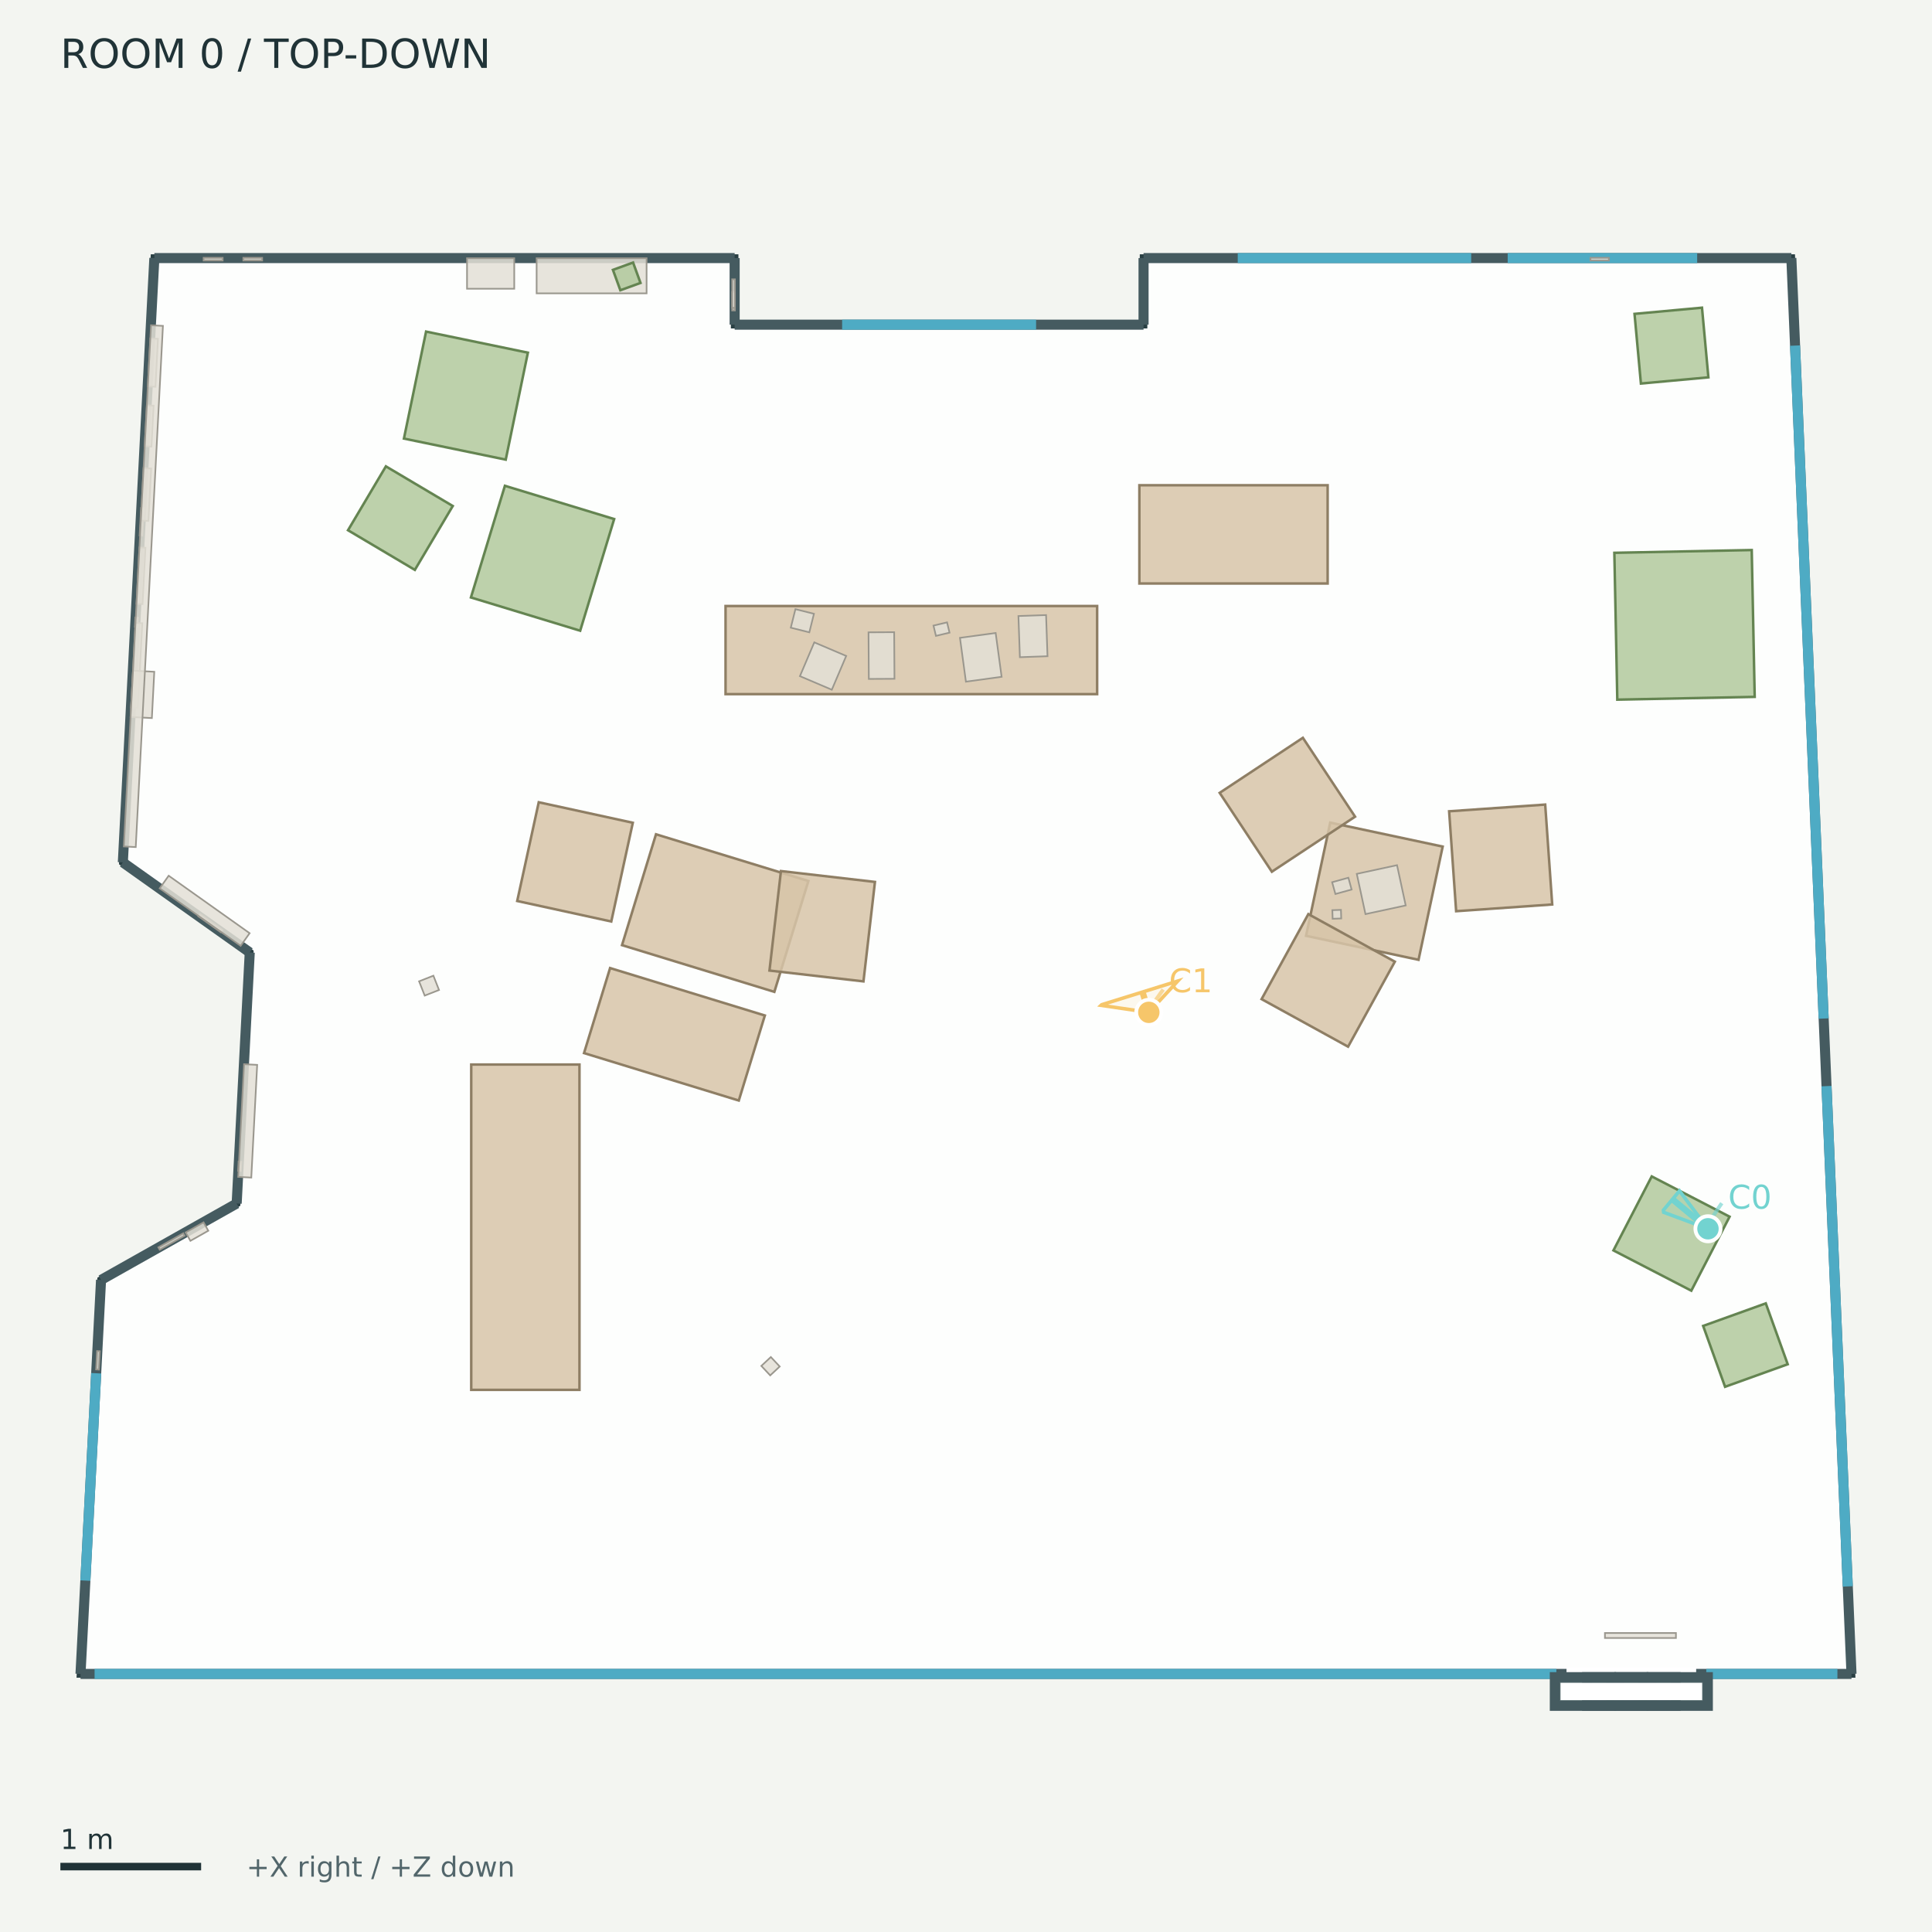
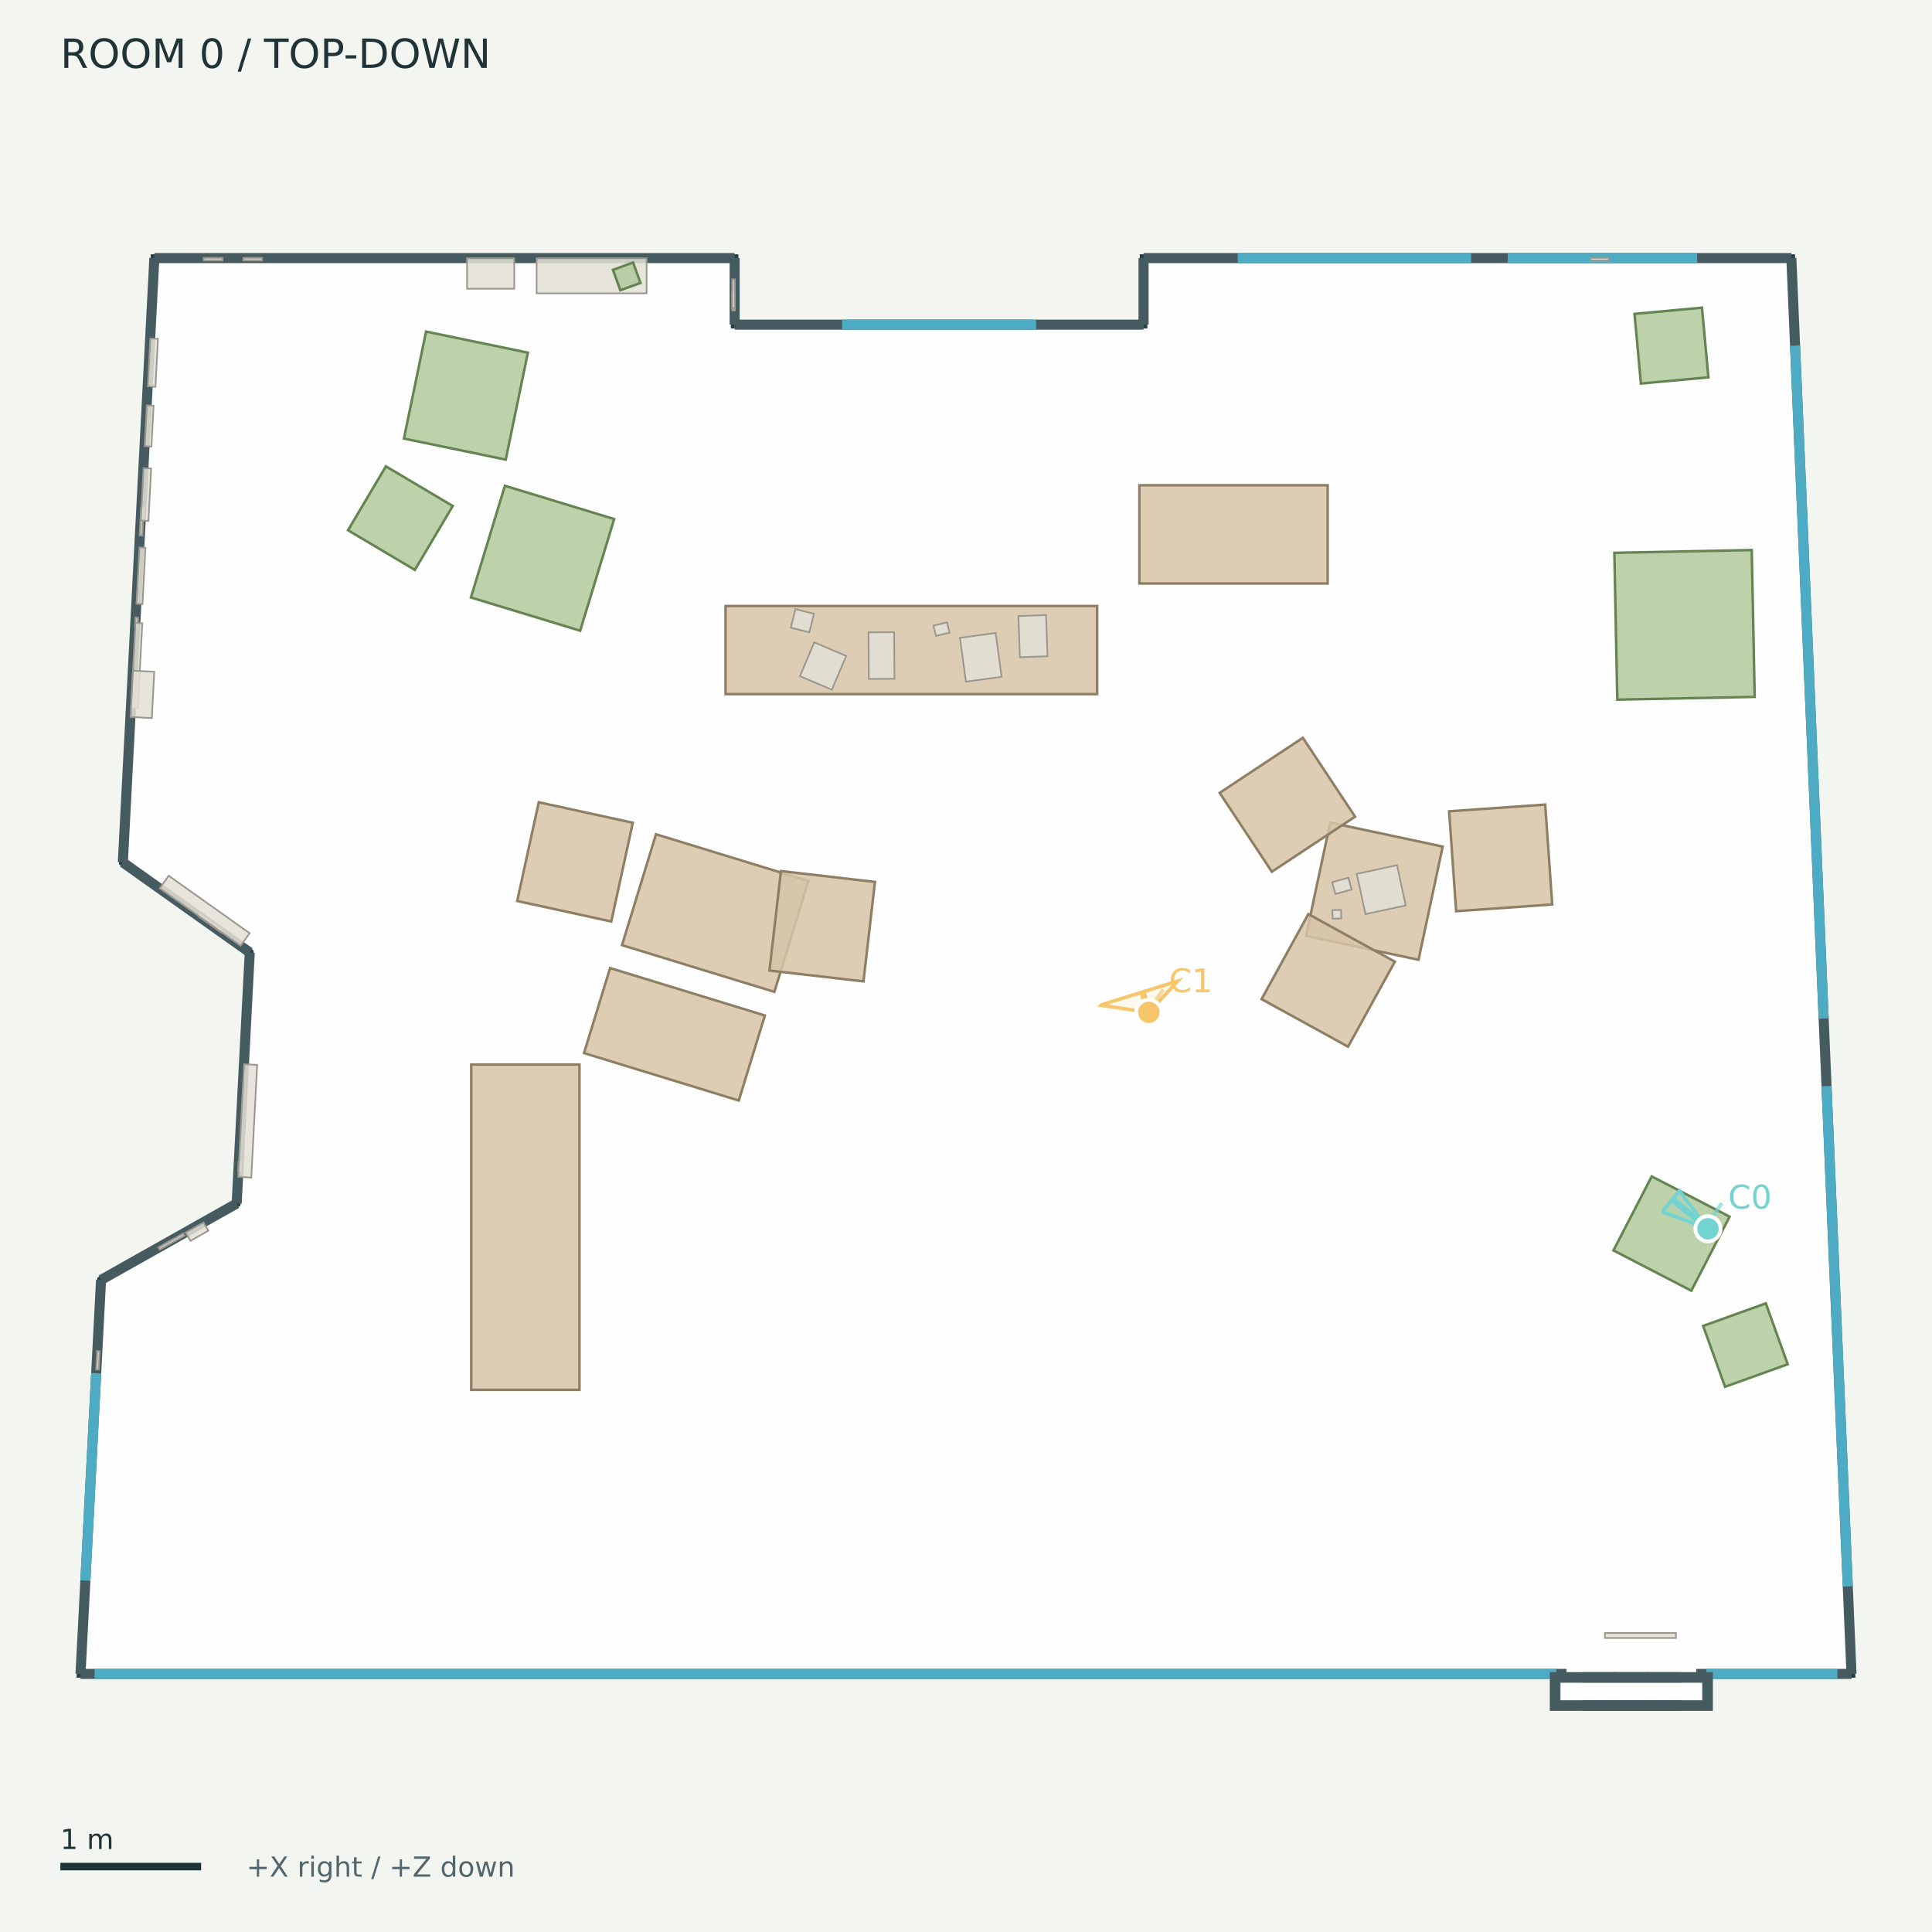
<svg xmlns="http://www.w3.org/2000/svg" width="768" height="768" viewBox="0 0 768 768">
  <rect width="100%" height="100%" fill="#f3f5f1" />
  <g font-family="DejaVu Sans">
    <defs>
      <clipPath id="map">
        <rect x="12" y="42" width="744" height="680" />
      </clipPath>
    </defs>
    <text x="24.00" y="27.00" font-size="16" fill="#203337">ROOM 0  /  TOP-DOWN</text>
    <g clip-path="url(#map)">
      <polygon points="61.36,102.59 292.03,102.59 292.03,129.06 454.58,129.06 454.58,102.59 712.09,102.59 736.00,665.41 32.00,665.41 40.17,508.79 94.08,478.42 99.28,378.62 48.83,342.81" fill="#ffffff" fill-opacity="0.85" stroke="#293f43" stroke-width="3" />
      <polyline points="61.36,102.59 292.03,102.59" fill="#455b60" fill-opacity="0.85" stroke="#455b60" stroke-width="4" />
      <polyline points="292.03,102.59 292.03,129.06" fill="#455b60" fill-opacity="0.85" stroke="#455b60" stroke-width="4" />
      <polyline points="292.03,129.06 454.58,129.06" fill="#455b60" fill-opacity="0.85" stroke="#455b60" stroke-width="4" />
      <polyline points="454.58,129.06 454.58,102.59" fill="#455b60" fill-opacity="0.85" stroke="#455b60" stroke-width="4" />
      <polyline points="454.58,102.59 712.09,102.59" fill="#455b60" fill-opacity="0.85" stroke="#455b60" stroke-width="4" />
      <polyline points="712.09,102.59 736.00,665.41" fill="#455b60" fill-opacity="0.85" stroke="#455b60" stroke-width="4" />
      <polyline points="736.00,665.41 32.00,665.41" fill="#455b60" fill-opacity="0.85" stroke="#455b60" stroke-width="4" />
      <polyline points="32.00,665.41 40.17,508.79" fill="#455b60" fill-opacity="0.85" stroke="#455b60" stroke-width="4" />
      <polyline points="40.17,508.79 94.08,478.42" fill="#455b60" fill-opacity="0.85" stroke="#455b60" stroke-width="4" />
      <polyline points="94.08,478.42 99.28,378.62" fill="#455b60" fill-opacity="0.85" stroke="#455b60" stroke-width="4" />
      <polyline points="99.28,378.62 48.83,342.81" fill="#455b60" fill-opacity="0.85" stroke="#455b60" stroke-width="4" />
      <polyline points="48.83,342.81 61.36,102.59" fill="#455b60" fill-opacity="0.85" stroke="#455b60" stroke-width="4" />
      <polyline points="334.76,129.06 411.86,129.06" fill="none" fill-opacity="0.85" stroke="#4eabc4" stroke-width="4" />
      <polyline points="492.02,102.59 584.82,102.59" fill="none" fill-opacity="0.85" stroke="#4eabc4" stroke-width="4" />
      <polyline points="599.33,102.59 674.65,102.59" fill="none" fill-opacity="0.85" stroke="#4eabc4" stroke-width="4" />
      <polyline points="713.56,137.38 724.93,404.89" fill="none" fill-opacity="0.85" stroke="#4eabc4" stroke-width="4" />
      <polyline points="726.07,431.75 734.52,630.62" fill="none" fill-opacity="0.85" stroke="#4eabc4" stroke-width="4" />
      <polyline points="33.94,628.31 38.24,545.89" fill="none" fill-opacity="0.85" stroke="#4eabc4" stroke-width="4" />
      <polyline points="37.60,665.41 618.68,665.41" fill="none" fill-opacity="0.85" stroke="#4eabc4" stroke-width="4" />
      <polyline points="678.28,665.41 730.40,665.41" fill="none" fill-opacity="0.85" stroke="#4eabc4" stroke-width="4" />
      <polyline points="622.71,665.41 674.25,665.41" fill="none" fill-opacity="0.85" stroke="#ffffff" stroke-width="5" />
      <polygon points="618.07,666.70 640.41,666.70 640.41,678.09 618.07,678.09" fill="#455b60" fill-opacity="0.85" stroke="#455b60" stroke-width="4" />
      <polygon points="630.90,666.70 653.24,666.70 653.24,678.09 630.90,678.09" fill="#455b60" fill-opacity="0.85" stroke="#455b60" stroke-width="4" />
      <polygon points="643.72,666.70 666.06,666.70 666.06,678.09 643.72,678.09" fill="#455b60" fill-opacity="0.85" stroke="#455b60" stroke-width="4" />
      <polygon points="656.55,666.70 678.89,666.70 678.89,678.09 656.55,678.09" fill="#455b60" fill-opacity="0.85" stroke="#455b60" stroke-width="4" />
      <polygon points="622.83,671.45 674.13,671.45 674.13,673.33 622.83,673.33" fill="none" fill-opacity="0.85" stroke="#ffffff" stroke-width="5" />
      <polygon points="288.42,240.90 436.13,240.90 436.13,275.93 288.42,275.93" fill="#d7c4a8" fill-opacity="0.85" stroke="#8e7e64" stroke-width="1" />
      <polygon points="452.92,192.89 527.76,192.89 527.76,231.95 452.92,231.95" fill="#d7c4a8" fill-opacity="0.85" stroke="#8e7e64" stroke-width="1" />
      <polygon points="260.77,331.64 321.34,350.21 307.82,394.28 247.26,375.71" fill="#d7c4a8" fill-opacity="0.85" stroke="#8e7e64" stroke-width="1" />
      <polygon points="293.68,437.48 232.16,418.62 242.52,384.82 304.04,403.68" fill="#d7c4a8" fill-opacity="0.85" stroke="#8e7e64" stroke-width="1" />
      <polygon points="251.55,327.06 242.99,366.31 205.60,358.16 214.16,318.91" fill="#d7c4a8" fill-opacity="0.85" stroke="#8e7e64" stroke-width="1" />
      <polygon points="305.88,385.81 310.44,346.26 347.81,350.58 343.24,390.12" fill="#d7c4a8" fill-opacity="0.85" stroke="#8e7e64" stroke-width="1" />
      <polygon points="528.78,327.00 573.49,336.53 563.89,381.53 519.18,372.00" fill="#d7c4a8" fill-opacity="0.85" stroke="#8e7e64" stroke-width="1" />
      <polygon points="538.66,324.64 505.58,346.52 484.84,315.17 517.91,293.29" fill="#d7c4a8" fill-opacity="0.85" stroke="#8e7e64" stroke-width="1" />
      <polygon points="520.09,363.37 554.47,382.28 535.88,416.07 501.50,397.17" fill="#d7c4a8" fill-opacity="0.85" stroke="#8e7e64" stroke-width="1" />
      <polygon points="578.84,362.22 576.05,322.50 614.24,319.83 617.03,359.54" fill="#d7c4a8" fill-opacity="0.85" stroke="#8e7e64" stroke-width="1" />
      <polygon points="187.32,552.49 187.32,423.17 230.35,423.17 230.35,552.49" fill="#d7c4a8" fill-opacity="0.85" stroke="#8e7e64" stroke-width="1" />
      <polygon points="642.90,278.12 641.73,219.75 696.34,218.65 697.52,277.02" fill="#b1c99c" fill-opacity="0.85" stroke="#648451" stroke-width="1" />
      <polygon points="676.57,122.31 679.11,150.00 652.29,152.46 649.75,124.77" fill="#b1c99c" fill-opacity="0.85" stroke="#648451" stroke-width="1" />
      <polygon points="153.40,185.38 179.98,201.14 164.91,226.54 138.34,210.78" fill="#b1c99c" fill-opacity="0.85" stroke="#648451" stroke-width="1" />
      <polygon points="187.20,237.50 200.71,193.11 244.14,206.33 230.63,250.72" fill="#b1c99c" fill-opacity="0.85" stroke="#648451" stroke-width="1" />
      <polygon points="201.04,182.71 160.57,174.34 169.37,131.81 209.84,140.19" fill="#b1c99c" fill-opacity="0.85" stroke="#648451" stroke-width="1" />
      <polygon points="685.74,551.27 677.03,527.07 701.93,518.11 710.64,542.31" fill="#b1c99c" fill-opacity="0.85" stroke="#648451" stroke-width="1" />
      <polygon points="672.32,513.07 641.37,497.06 656.59,467.64 687.54,483.65" fill="#b1c99c" fill-opacity="0.85" stroke="#648451" stroke-width="1" />
      <polygon points="632.23,102.48 639.55,102.48 639.55,103.57 632.23,103.57" fill="#e3dfd6" fill-opacity="0.85" stroke="#9a978e" stroke-width="0.65" />
      <polygon points="53.61,249.16 53.80,245.45 54.89,245.51 54.70,249.22" fill="#e3dfd6" fill-opacity="0.85" stroke="#9a978e" stroke-width="0.65" />
      <polygon points="38.21,544.37 38.59,537.06 39.68,537.12 39.30,544.43" fill="#e3dfd6" fill-opacity="0.85" stroke="#9a978e" stroke-width="0.65" />
      <polygon points="292.14,116.07 292.14,123.42 291.05,123.42 291.05,116.07" fill="#e3dfd6" fill-opacity="0.85" stroke="#9a978e" stroke-width="0.65" />
      <polygon points="94.65,465.39 94.84,461.76 95.93,461.82 95.74,465.45" fill="#e3dfd6" fill-opacity="0.85" stroke="#9a978e" stroke-width="0.65" />
      <polygon points="96.73,102.48 104.21,102.48 104.21,103.57 96.73,103.57" fill="#e3dfd6" fill-opacity="0.85" stroke="#9a978e" stroke-width="0.65" />
      <polygon points="55.50,212.87 56.08,201.88 57.17,201.94 56.59,212.93" fill="#e3dfd6" fill-opacity="0.85" stroke="#9a978e" stroke-width="0.65" />
      <polygon points="80.94,102.48 88.51,102.48 88.51,103.57 80.94,103.57" fill="#e3dfd6" fill-opacity="0.85" stroke="#9a978e" stroke-width="0.65" />
      <polygon points="87.75,370.57 78.83,364.24 79.46,363.34 88.38,369.68" fill="#e3dfd6" fill-opacity="0.85" stroke="#9a978e" stroke-width="0.65" />
      <polygon points="539.34,347.37 555.34,343.92 558.79,359.93 542.79,363.37" fill="#e3dfd6" fill-opacity="0.85" stroke="#9a978e" stroke-width="0.65" />
      <polygon points="533.16,365.11 529.74,365.22 529.63,361.80 533.05,361.69" fill="#e3dfd6" fill-opacity="0.85" stroke="#9a978e" stroke-width="0.65" />
      <polygon points="537.29,353.60 530.84,355.38 529.54,350.69 536.00,348.91" fill="#e3dfd6" fill-opacity="0.85" stroke="#9a978e" stroke-width="0.65" />
      <polygon points="355.57,269.83 345.37,269.89 345.25,251.36 355.45,251.30" fill="#e3dfd6" fill-opacity="0.85" stroke="#9a978e" stroke-width="0.65" />
      <polygon points="416.40,260.86 405.42,261.25 404.84,244.88 415.83,244.50" fill="#e3dfd6" fill-opacity="0.85" stroke="#9a978e" stroke-width="0.65" />
      <polygon points="398.16,269.04 383.97,270.98 381.60,253.55 395.79,251.62" fill="#e3dfd6" fill-opacity="0.85" stroke="#9a978e" stroke-width="0.65" />
      <polygon points="323.69,255.35 336.38,260.75 330.66,274.18 317.98,268.78" fill="#e3dfd6" fill-opacity="0.85" stroke="#9a978e" stroke-width="0.65" />
      <polygon points="371.07,248.68 376.47,247.40 377.45,251.49 372.05,252.77" fill="#e3dfd6" fill-opacity="0.85" stroke="#9a978e" stroke-width="0.65" />
      <polygon points="321.72,251.36 314.35,249.52 316.19,242.15 323.56,243.99" fill="#e3dfd6" fill-opacity="0.85" stroke="#9a978e" stroke-width="0.65" />
      <polygon points="94.69,467.83 97.02,423.03 102.23,423.30 99.89,468.11" fill="#e3dfd6" fill-opacity="0.85" stroke="#9a978e" stroke-width="0.65" />
      <polygon points="54.25,240.02 55.42,217.61 57.82,217.73 56.65,240.15" fill="#e3dfd6" fill-opacity="0.85" stroke="#9a978e" stroke-width="0.65" />
      <polygon points="292.14,111.03 292.14,122.39 291.05,122.39 291.05,111.03" fill="#e3dfd6" fill-opacity="0.85" stroke="#9a978e" stroke-width="0.65" />
      <polygon points="62.95,495.83 72.85,490.25 73.39,491.21 63.49,496.78" fill="#e3dfd6" fill-opacity="0.85" stroke="#9a978e" stroke-width="0.65" />
      <polygon points="213.32,102.65 257.03,102.65 257.03,116.61 213.32,116.61" fill="#e3dfd6" fill-opacity="0.85" stroke="#9a978e" stroke-width="0.65" />
      <polygon points="52.10,281.25 53.85,247.61 56.56,247.75 54.80,281.39" fill="#e3dfd6" fill-opacity="0.85" stroke="#9a978e" stroke-width="0.65" />
      <polygon points="95.66,375.98 63.48,353.14 67.05,348.11 99.23,370.96" fill="#e3dfd6" fill-opacity="0.85" stroke="#9a978e" stroke-width="0.65" />
      <polygon points="55.98,206.93 57.06,186.08 60.09,186.24 59.00,207.08" fill="#e3dfd6" fill-opacity="0.85" stroke="#9a978e" stroke-width="0.65" />
      <polygon points="243.65,107.27 251.66,104.36 254.61,112.47 246.60,115.38" fill="#b1c99c" fill-opacity="0.85" stroke="#648451" stroke-width="1" />
      <polygon points="185.65,102.65 204.42,102.65 204.42,114.78 185.65,114.78" fill="#e3dfd6" fill-opacity="0.85" stroke="#9a978e" stroke-width="0.65" />
      <polygon points="51.90,285.00 52.86,266.59 61.33,267.04 60.37,285.45" fill="#e3dfd6" fill-opacity="0.85" stroke="#9a978e" stroke-width="0.65" />
      <polygon points="58.76,153.59 59.75,134.53 62.79,134.68 61.80,153.75" fill="#e3dfd6" fill-opacity="0.85" stroke="#9a978e" stroke-width="0.65" />
      <polygon points="73.80,489.91 80.92,485.90 82.80,489.24 75.69,493.25" fill="#e3dfd6" fill-opacity="0.85" stroke="#9a978e" stroke-width="0.65" />
      <polygon points="57.52,177.38 58.37,161.13 61.05,161.27 60.21,177.52" fill="#e3dfd6" fill-opacity="0.85" stroke="#9a978e" stroke-width="0.65" />
-       <polygon points="49.22,336.48 60.03,129.29 64.77,129.54 53.96,336.73" fill="#e3dfd6" fill-opacity="0.85" stroke="#9a978e" stroke-width="0.65" />
      <polygon points="666.21,651.13 637.99,651.13 637.99,649.14 666.21,649.14" fill="#e3dfd6" fill-opacity="0.85" stroke="#9a978e" stroke-width="0.65" />
-       <polygon points="306.17,546.74 302.64,542.97 306.42,539.44 309.95,543.21" fill="#e3dfd6" fill-opacity="0.85" stroke="#9a978e" stroke-width="0.65" />
-       <polygon points="174.52,393.54 168.83,395.77 166.59,390.09 172.28,387.85" fill="#e3dfd6" fill-opacity="0.85" stroke="#9a978e" stroke-width="0.65" />
      <g data-lens="pinhole">
        <polyline points="678.95,488.45 678.82,488.49 678.72,488.51 678.64,488.50 678.57,488.47 678.52,488.41 678.50,488.33 678.49,488.23 678.50,488.11 678.53,487.96 678.58,487.79 678.65,487.60 678.73,487.38 678.84,487.14 678.96,486.88 679.11,486.59 679.27,486.29 679.45,485.96 679.65,485.60 679.87,485.23 680.11,484.83 680.37,484.41 680.64,483.96 680.94,483.50 681.25,483.01 681.59,482.50 681.94,481.96 682.31,481.41 682.69,480.83 683.10,480.23 683.53,479.60 683.97,478.96 684.44,478.29" fill="none" stroke="#72d3d0" opacity="0.65" stroke-width="1.5" />
        <polygon points="661.23,481.06 667.61,473.40 678.95,488.45 661.34,481.91" fill="#72d3d0" fill-opacity="0.10" stroke="#72d3d0" stroke-width="1.4" />
        <polyline points="678.95,488.45 665.05,476.92" fill="none" stroke="#72d3d0" stroke-width="2.5" />
        <circle cx="678.947" cy="488.453" r="5" fill="#72d3d0" stroke="white" stroke-width="1.5" />
        <text x="686.95" y="480.45" font-size="13" fill="#72d3d0">C0</text>
      </g>
      <g data-lens="pinhole">
        <polyline points="456.67,402.42 456.57,402.49 456.49,402.53 456.43,402.55 456.39,402.55 456.36,402.52 456.35,402.47 456.36,402.40 456.39,402.31 456.43,402.19 456.50,402.05 456.58,401.89 456.68,401.70 456.79,401.50 456.93,401.27 457.08,401.02 457.25,400.74 457.44,400.45 457.65,400.13 457.87,399.79 458.11,399.43 458.37,399.04 458.65,398.64 458.94,398.21 459.26,397.76 459.59,397.29 459.93,396.79 460.30,396.27 460.68,395.74 461.08,395.18 461.50,394.59 461.94,393.99 462.39,393.36" fill="none" stroke="#f6c66a" opacity="0.65" stroke-width="1.5" />
        <polygon points="437.68,399.64 437.96,399.38 468.19,389.98 456.67,402.42" fill="#f6c66a" fill-opacity="0.10" stroke="#f6c66a" stroke-width="1.4" />
        <polyline points="456.67,402.42 454.19,394.44" fill="none" stroke="#f6c66a" stroke-width="2.5" />
        <circle cx="456.673" cy="402.424" r="5" fill="#f6c66a" stroke="white" stroke-width="1.5" />
        <text x="464.67" y="394.42" font-size="13" fill="#f6c66a">C1</text>
      </g>
    </g>
    <path d="M24 742 h55.953" stroke="#203337" stroke-width="3" />
    <text x="24.00" y="735.00" font-size="11" fill="#203337">1 m</text>
    <text x="97.95" y="746.00" font-size="11" fill="#52666b">+X right / +Z down</text>
  </g>
</svg>
